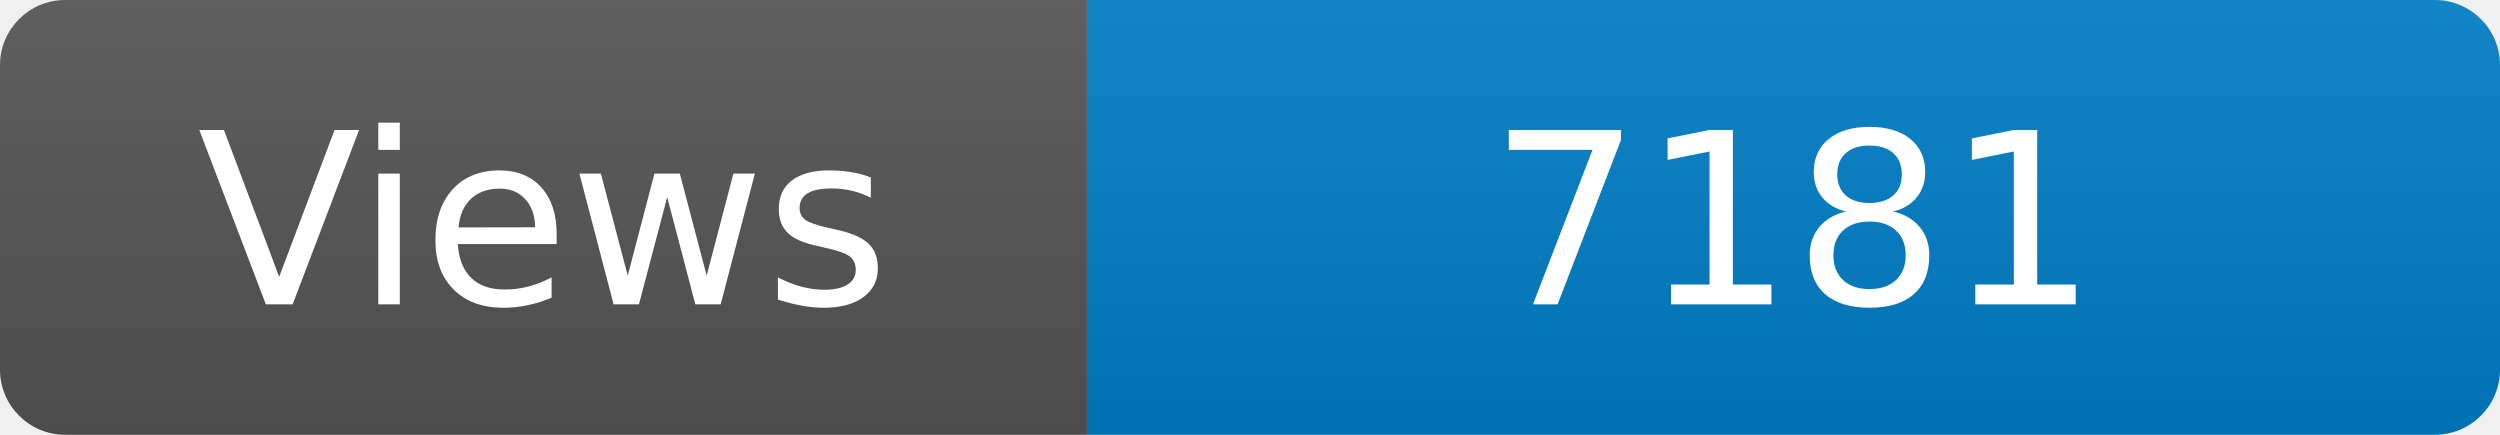
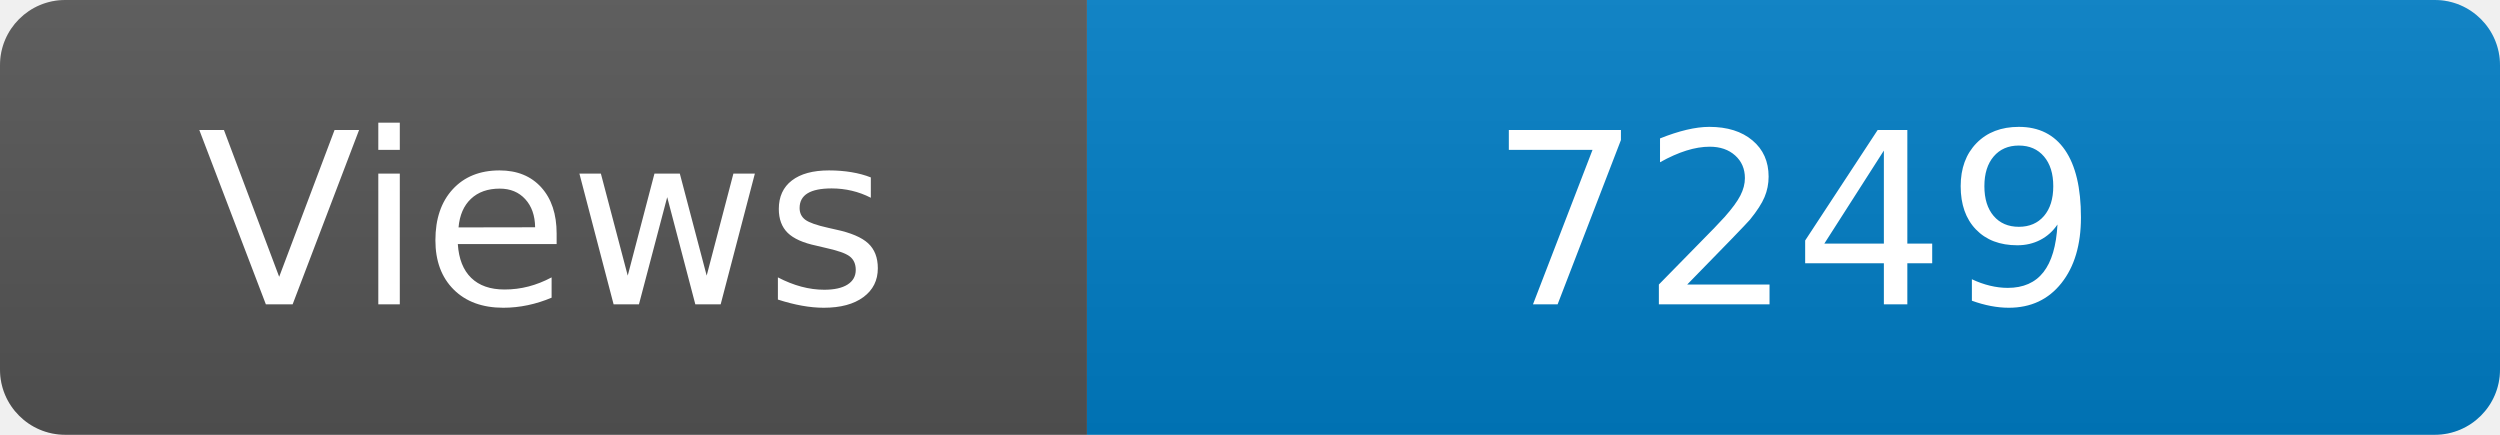
<svg xmlns="http://www.w3.org/2000/svg" width="115" height="20" role="img" aria-label="Maintained?: yes">
  <linearGradient id="s" x2="0" y2="100%">
    <stop offset="0" stop-color="#bbb" stop-opacity=".1" />
    <stop offset="1" stop-opacity=".1" />
  </linearGradient>
  <clipPath id="r">
    <rect width="115" height="20" rx="3" fill="#fff" />
  </clipPath>
  <g clip-path="url(#r)">
    <rect width="50" height="20" fill="#555" />
    <rect x="50" width="160" height="20" fill="#007ec6" />
    <rect width="115" height="20" fill="url(#s)" />
  </g>
  <g fill="#fff" text-anchor="middle" font-family="Verdana,Geneva,DejaVu Sans,sans-serif" font-size="110">
    <text x="250" y="140" transform="scale(.1)" fill="#fff">Views</text>
-     <text x="825" y="140" transform="scale(.1)" fill="#fff">7181</text>
+     <text x="825" y="140" transform="scale(.1)" fill="#fff">7249</text>
  </g>
</svg>
